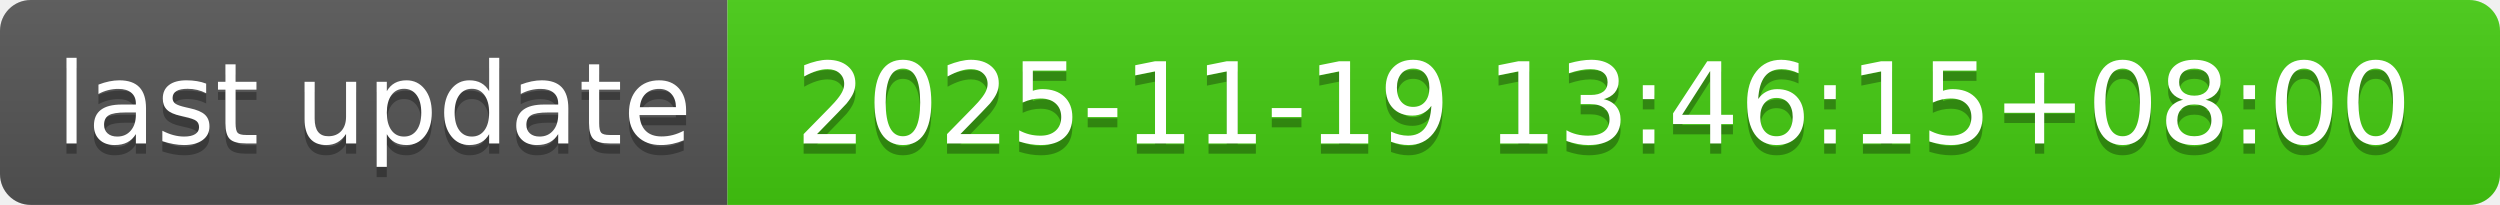
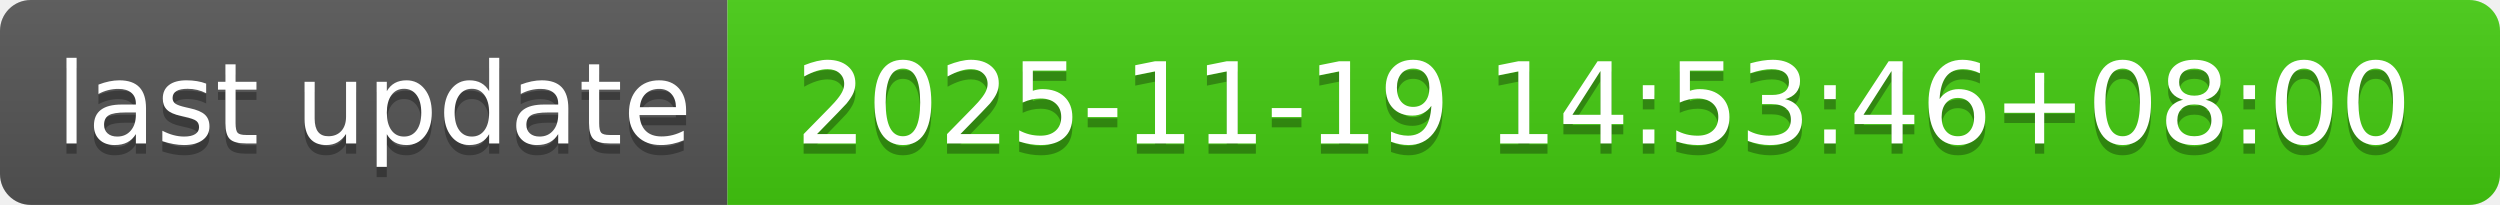
- <svg xmlns="http://www.w3.org/2000/svg" width="244" height="20" role="img" aria-label="last update: 2025-11-19 13:46:15+08:00">
+ <svg xmlns="http://www.w3.org/2000/svg" width="244" height="20" role="img" aria-label="last update: 2025-11-19 14:53:46+08:00">
  <linearGradient id="s" x2="0" y2="100%">
    <stop offset="0" stop-color="#bbb" stop-opacity=".1" />
    <stop offset="1" stop-opacity=".1" />
  </linearGradient>
  <clipPath id="r">
    <rect width="244" height="20" rx="3" fill="#fff" />
  </clipPath>
  <g clip-path="url(#r)">
    <rect width="71" height="20" fill="#555" />
    <rect x="71" width="173" height="20" fill="#4c1" />
    <rect width="244" height="20" fill="url(#s)" />
  </g>
  <g fill="#fff" text-anchor="middle" font-family="Verdana,Geneva,DejaVu Sans,sans-serif" text-rendering="geometricPrecision" font-size="110">
    <text aria-hidden="true" x="365" y="150" fill="#010101" fill-opacity=".3" transform="scale(.1)" textLength="610">last update</text>
    <text x="365" y="140" transform="scale(.1)" fill="#fff" textLength="610">last update</text>
-     <text aria-hidden="true" x="1565" y="150" fill="#010101" fill-opacity=".3" transform="scale(.1)" textLength="1630">2025-11-19 13:46:15+08:00</text>
-     <text x="1565" y="140" transform="scale(.1)" fill="#fff" textLength="1630">2025-11-19 13:46:15+08:00</text>
+     <text aria-hidden="true" x="1565" y="150" fill="#010101" fill-opacity=".3" transform="scale(.1)" textLength="1630">2025-11-19 14:53:46+08:00</text>
+     <text x="1565" y="140" transform="scale(.1)" fill="#fff" textLength="1630">2025-11-19 14:53:46+08:00</text>
  </g>
</svg>
